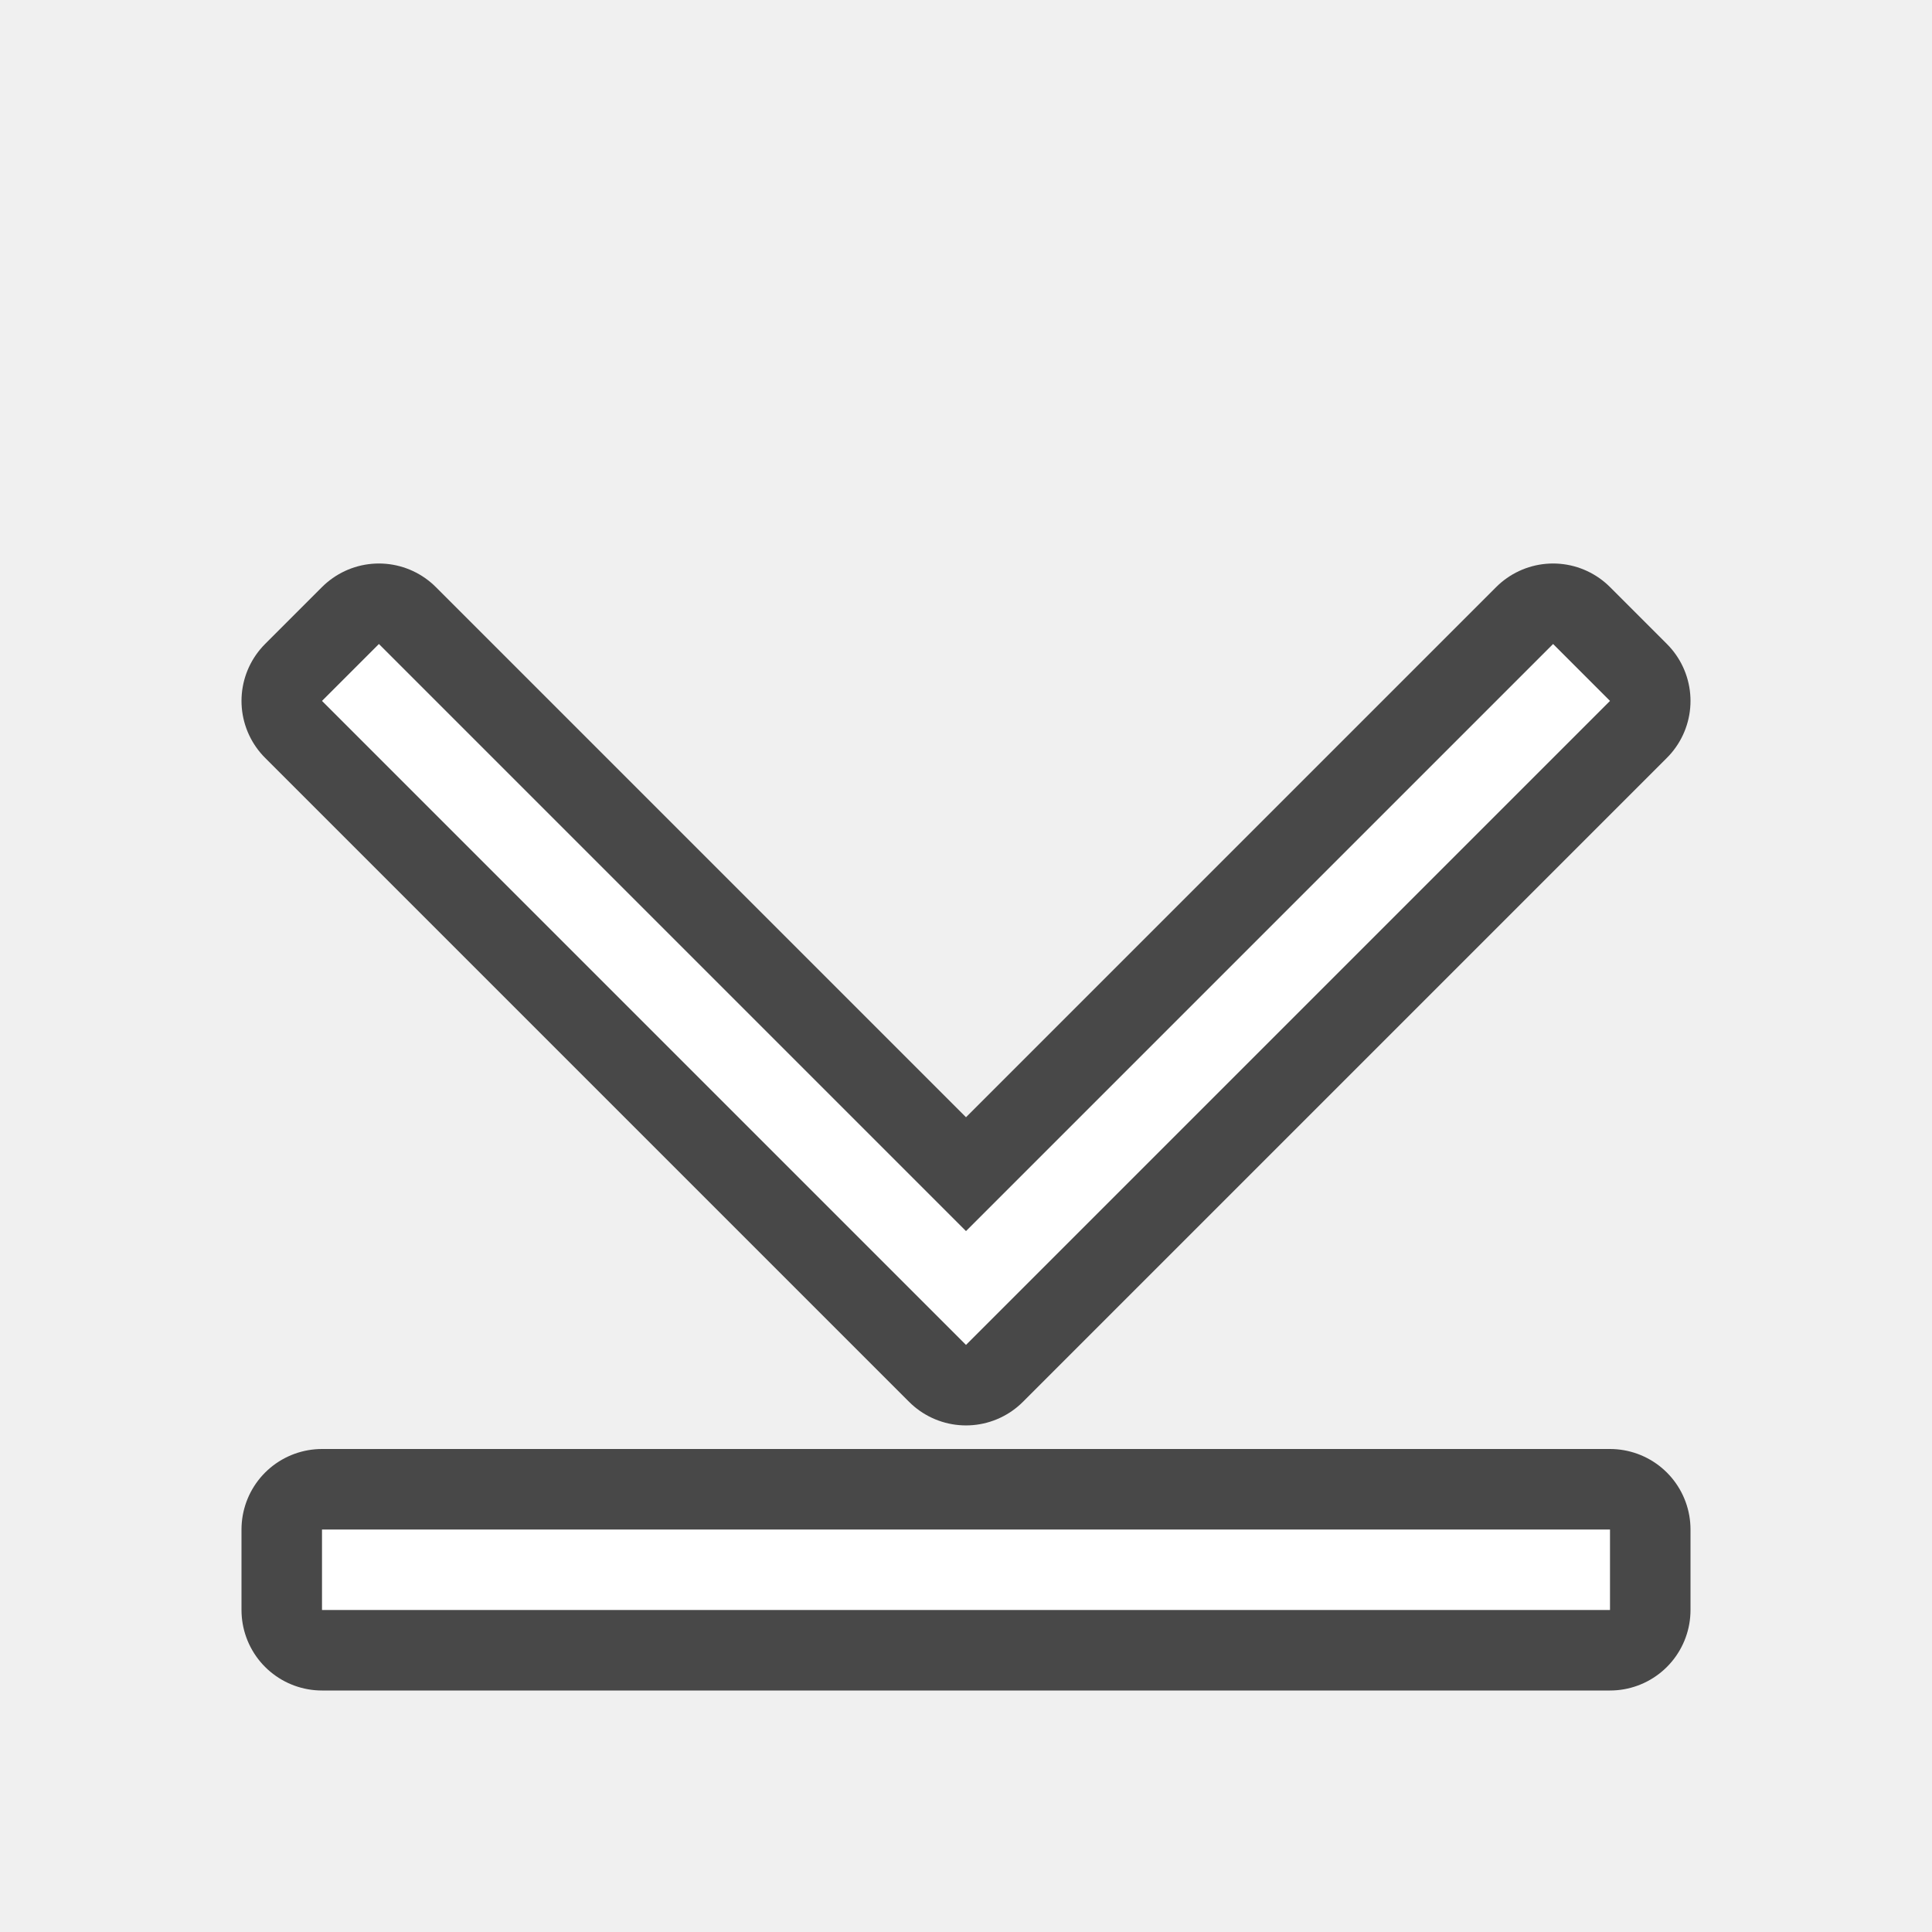
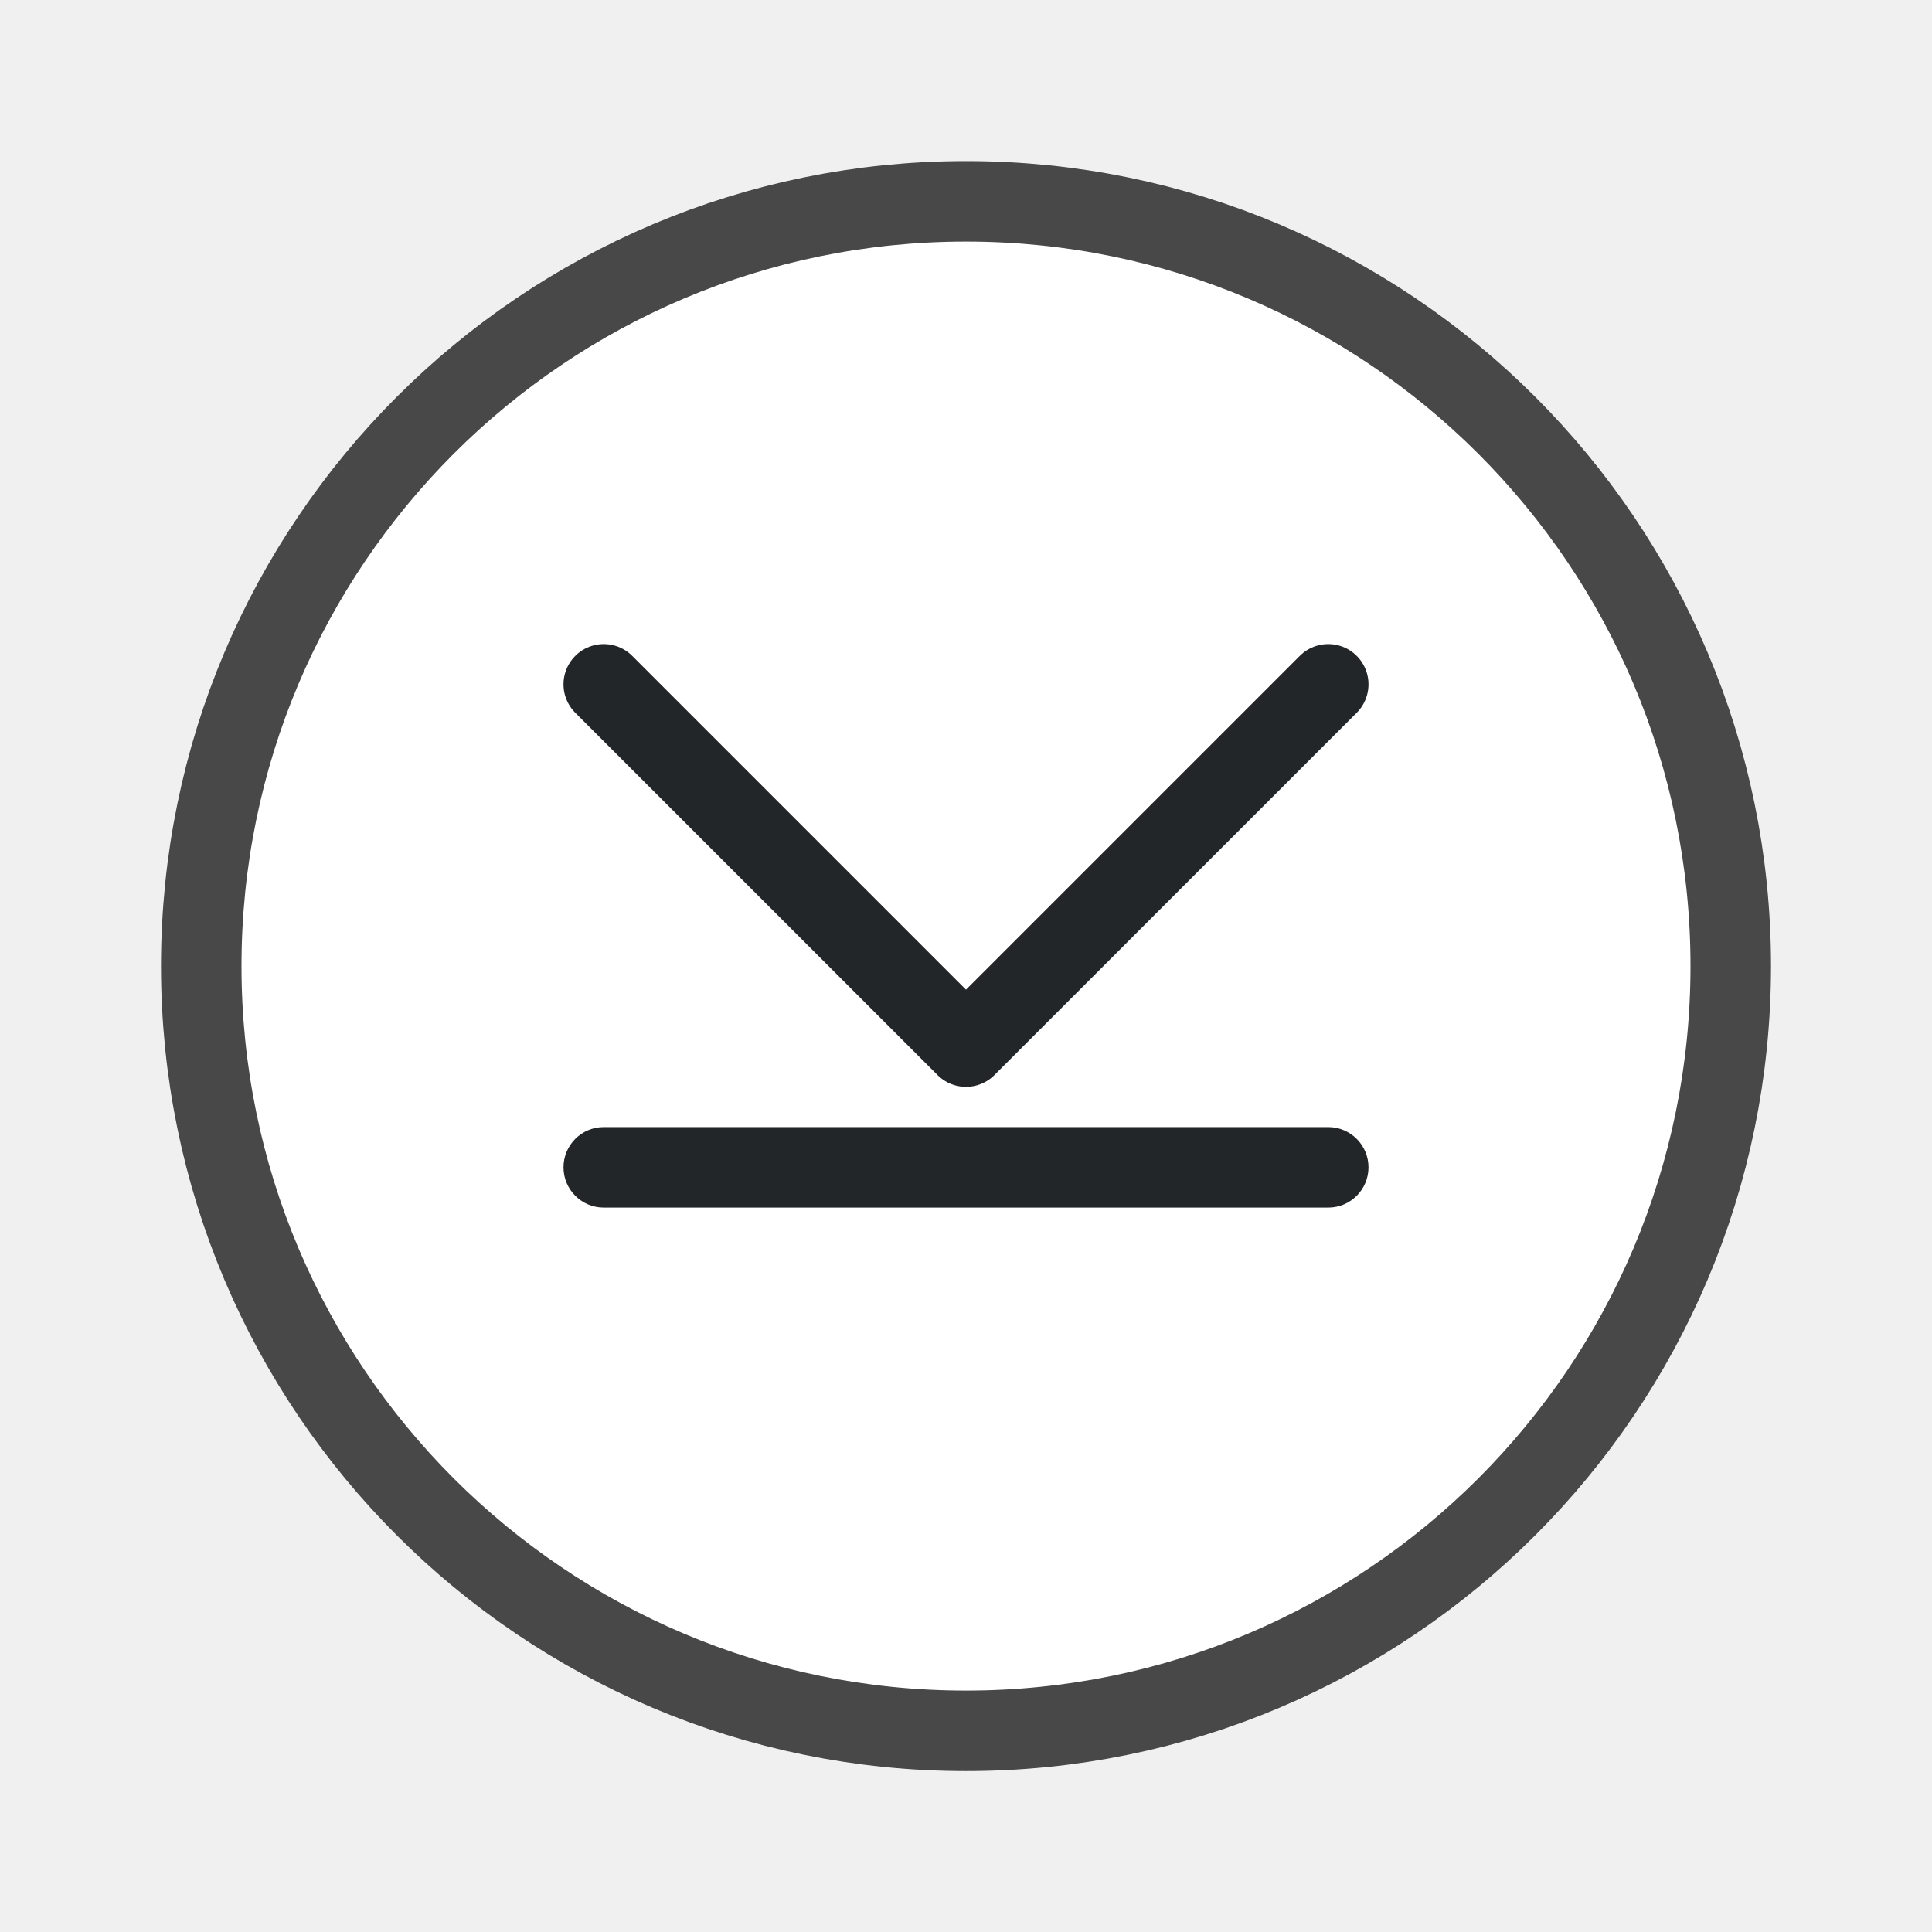
<svg xmlns="http://www.w3.org/2000/svg" viewBox="0 0 24 24">
-   <path d="M4.707 8L4 8.707l6.125 6.125L12 16.707l1.875-1.875L20 8.707 19.293 8l-6.125 6.125L12 15.293l-1.168-1.168zM4 19v1h16v-1z" stroke="#000" opacity=".7" stroke-width="2" stroke-linejoin="round" />
-   <path d="M4.707 8L4 8.707l6.125 6.125L12 16.707l1.875-1.875L20 8.707 19.293 8l-6.125 6.125L12 15.293l-1.168-1.168zM4 19v1h16v-1z" fill="#fff" />
+   <g transform="rotate(90 -6.458 11.95)">
+     <circle cx="-6.407" cy="6.508" transform="scale(1 -1)" r="9" opacity=".7" fill-rule="evenodd" stroke="#000" stroke-width="2" stroke-linecap="round" stroke-linejoin="round" />
+     <circle cx="-6.407" cy="6.508" transform="scale(1 -1)" r="9" fill="#fff" fill-rule="evenodd" />
+     <path d="M-9.907-2.008l4.5-4.5-4.5-4.5" fill="none" stroke="#232629" stroke-linecap="round" stroke-linejoin="round" />
+     <rect width="1" height="10" x="-4.407" y="-11.508" ry=".5" rx=".5" fill="#232629" fill-rule="evenodd" />
+   </g>
</svg>
